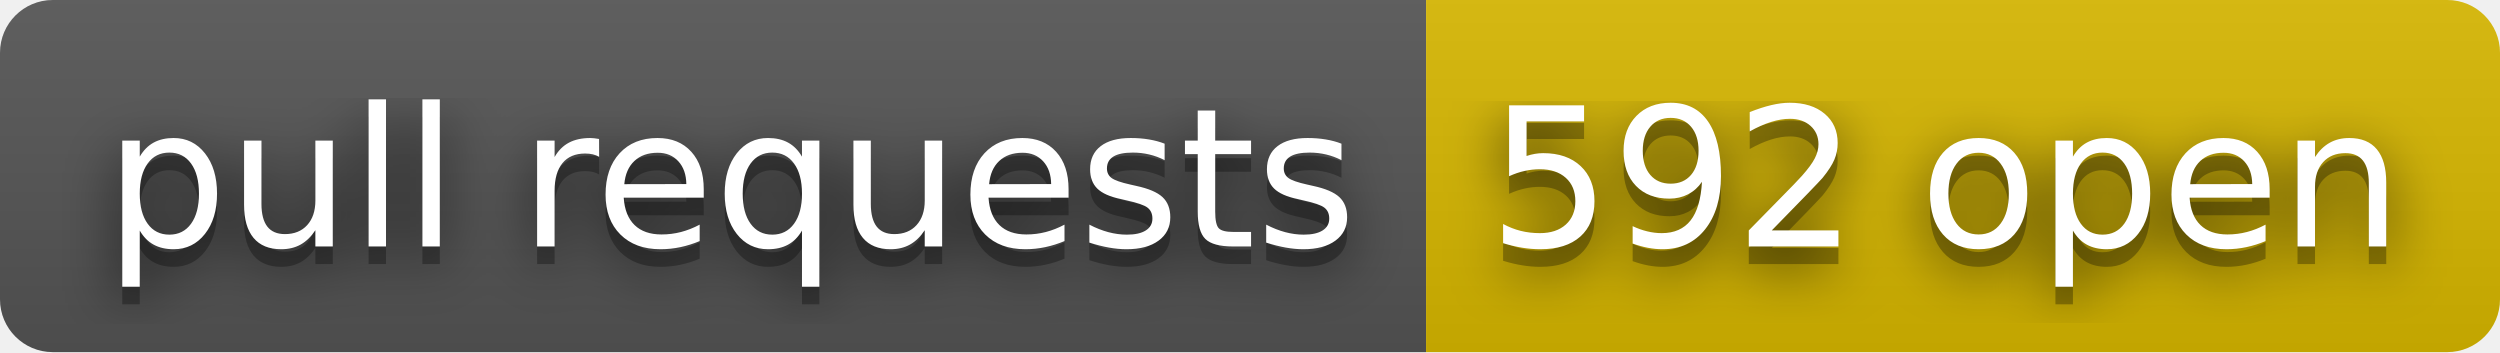
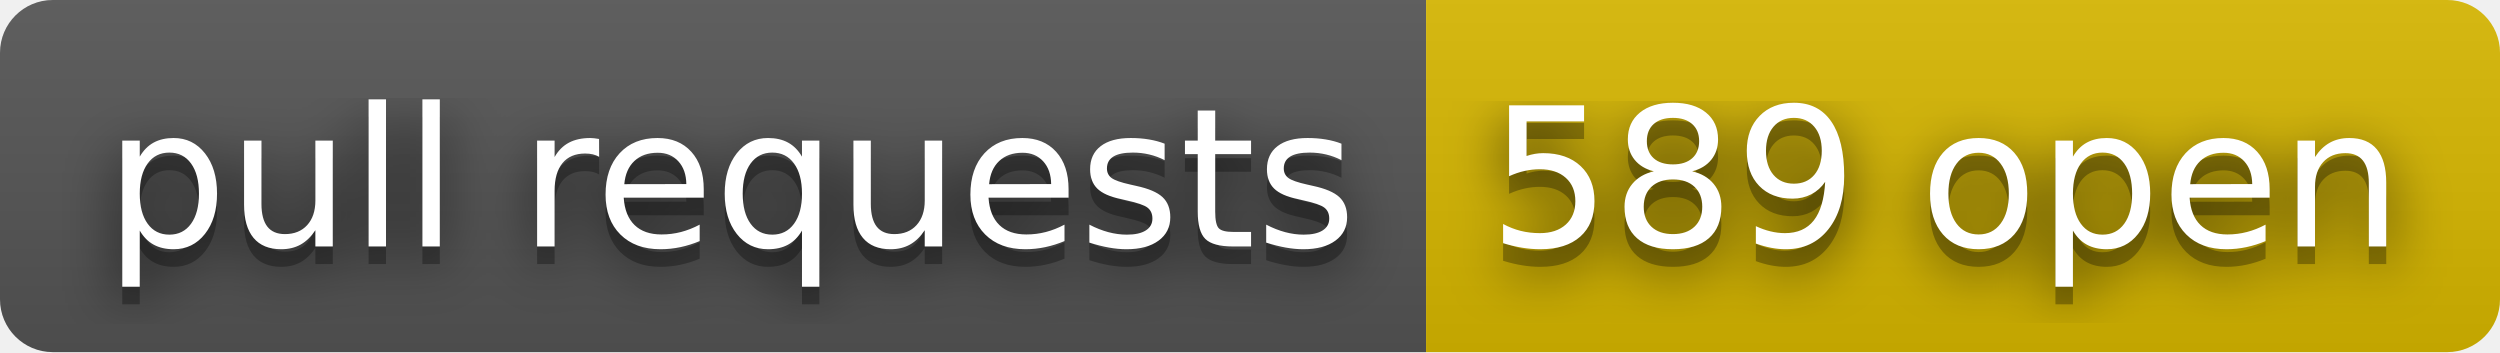
- <svg xmlns="http://www.w3.org/2000/svg" width="142" height="20" role="img" aria-label="pull requests: 592 open">
+ <svg xmlns="http://www.w3.org/2000/svg" width="142" height="20" role="img" aria-label="pull requests: 589 open">
  <filter id="blur">
    <feGaussianBlur in="SourceGraphic" stdDeviation="16" />
  </filter>
  <linearGradient id="s" x2="0" y2="100%">
    <stop offset="0" stop-color="#bbb" stop-opacity=".1" />
    <stop offset="1" stop-opacity=".1" />
  </linearGradient>
  <clipPath id="r">
    <rect width="142" height="20" rx="3" fill="#fff" />
  </clipPath>
  <g clip-path="url(#r)">
    <rect width="81" height="20" fill="#555" />
    <rect x="81" width="61" height="20" fill="#d8b800" />
    <rect width="142" height="20" fill="url(#s)" />
  </g>
  <g fill="#fff" text-anchor="middle" font-family="Verdana,Geneva,DejaVu Sans,sans-serif" text-rendering="geometricPrecision" font-size="110">
    <text aria-hidden="true" x="415" y="150" fill="#010101" fill-opacity=".80" filter="url(#blur)" transform="scale(.1)" textLength="710">pull requests</text>
    <text aria-hidden="true" x="415" y="150" fill="#010101" fill-opacity=".3" transform="scale(.1)" textLength="710">pull requests</text>
    <text x="415" y="140" transform="scale(.1)" fill="#fff" textLength="710">pull requests</text>
-     <text aria-hidden="true" x="1105" y="150" fill="#010101" fill-opacity=".80" filter="url(#blur)" transform="scale(.1)" textLength="510">592 open</text>
-     <text aria-hidden="true" x="1105" y="150" fill="#010101" fill-opacity=".3" transform="scale(.1)" textLength="510">592 open</text>
-     <text x="1105" y="140" transform="scale(.1)" fill="#fff" textLength="510">592 open</text>
+     <text aria-hidden="true" x="1105" y="150" fill="#010101" fill-opacity=".80" filter="url(#blur)" transform="scale(.1)" textLength="510">589 open</text>
+     <text aria-hidden="true" x="1105" y="150" fill="#010101" fill-opacity=".3" transform="scale(.1)" textLength="510">589 open</text>
+     <text x="1105" y="140" transform="scale(.1)" fill="#fff" textLength="510">589 open</text>
  </g>
</svg>
